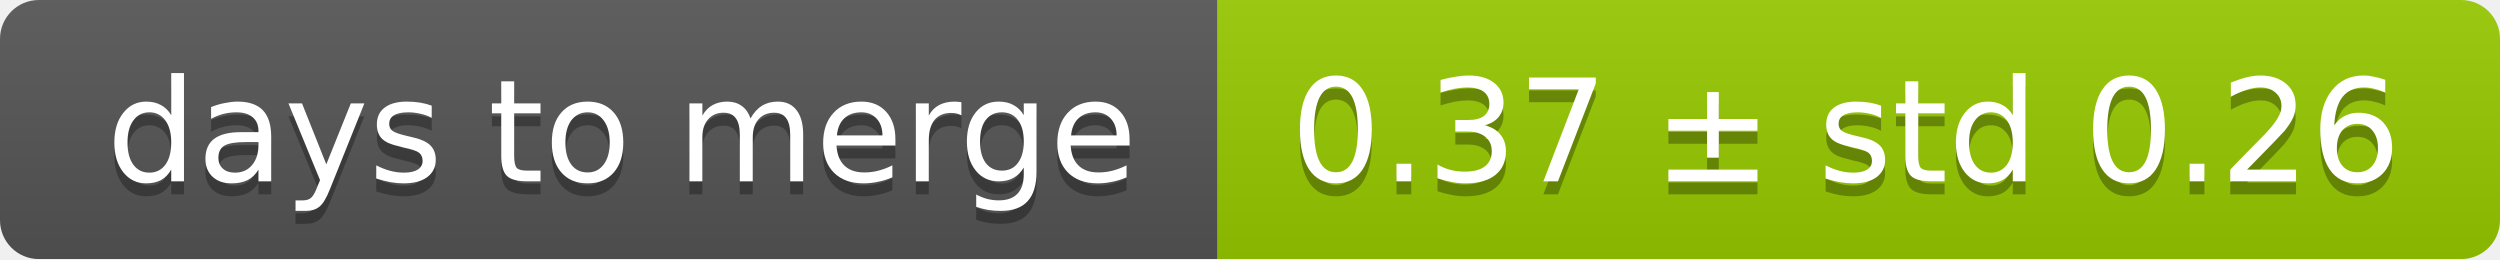
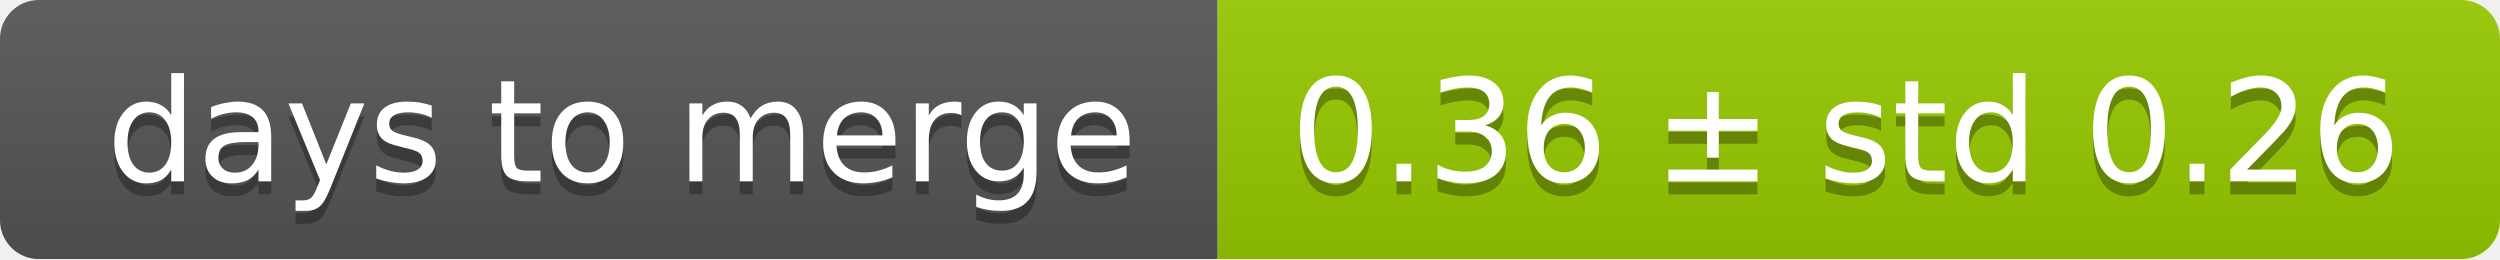
<svg xmlns="http://www.w3.org/2000/svg" width="193" height="20">
  <linearGradient id="smooth" x2="0" y2="100%">
    <stop offset="0" stop-color="#bbb" stop-opacity=".1" />
    <stop offset="1" stop-opacity=".1" />
  </linearGradient>
  <mask id="round">
    <rect width="193" height="20" rx="3" fill="#fff" />
  </mask>
  <g mask="url(#round)">
    <rect width="94" height="20" fill="#555" />
    <rect x="94" width="99" height="20" fill="#97ca00" />
    <rect width="193" height="20" fill="url(#smooth)" />
  </g>
  <g fill="#fff" text-anchor="middle" font-family="DejaVu Sans,Verdana,Geneva,sans-serif" font-size="11">
    <text x="48" y="15" fill="#010101" fill-opacity=".3">days to merge</text>
    <text x="48" y="14">days to merge</text>
-     <text x="142.5" y="15" fill="#010101" fill-opacity=".3">0.37 ± std 0.26</text>
-     <text x="142.5" y="14">0.37 ± std 0.26</text>
+     <text x="142.5" y="15" fill="#010101" fill-opacity=".3">0.36 ± std 0.26</text>
+     <text x="142.5" y="14">0.36 ± std 0.26</text>
  </g>
</svg>
